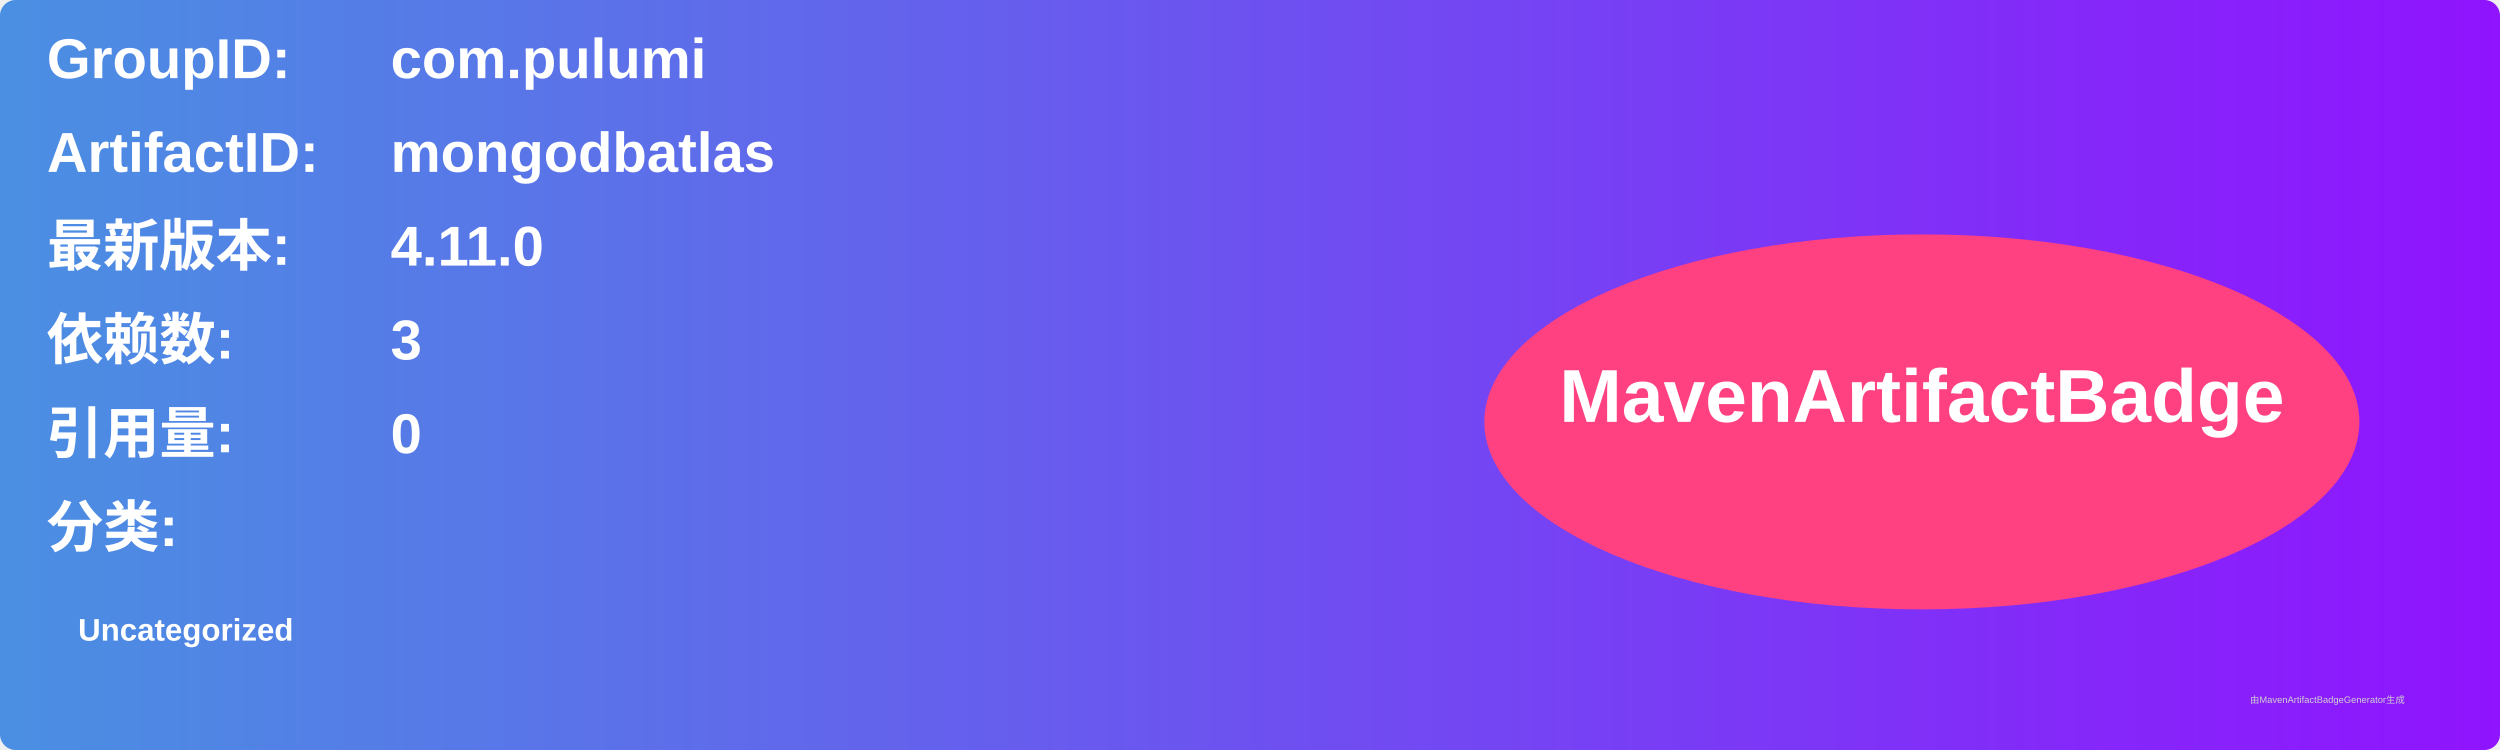
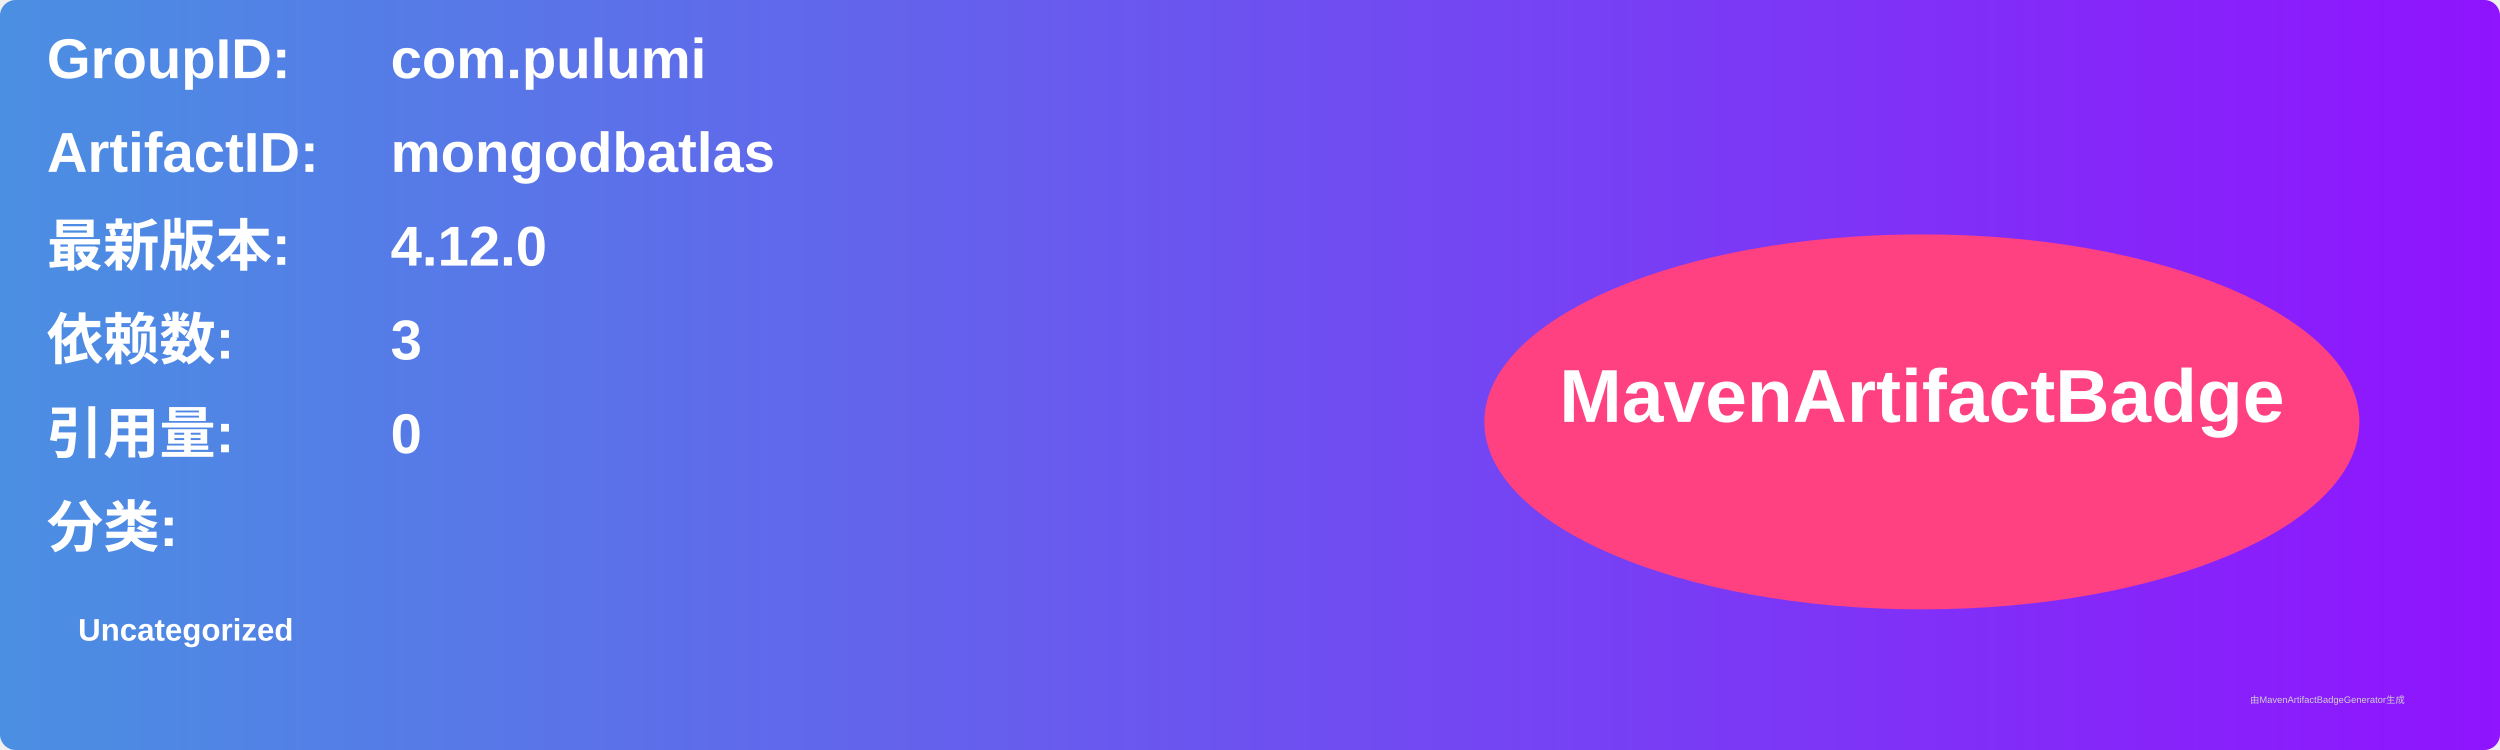
<svg xmlns="http://www.w3.org/2000/svg" width="800" height="240" viewBox="0 0 800 240">
  <linearGradient id="grad" x1="0%" y1="0%" x2="100%" y2="0%">
    <stop offset="0%" stop-color="#4a90e2" />
    <stop offset="100%" stop-color="#9013fe" />
  </linearGradient>
  <rect width="100%" height="100%" rx="5" ry="5" fill="url(#grad)" />
  <g transform="translate(15, 15)">
    <text x="0" y="10" font-family="Arial" font-size="18" fill="white" font-weight="bold" width="260">GroupID:</text>
    <text x="110" y="10" font-family="Arial" font-size="18" fill="white" font-weight="bold" width="460">com.pulumi</text>
    <text x="0" y="40" font-family="Arial" font-size="18" fill="white" font-weight="bold" width="260">ArtifactID:</text>
    <text x="110" y="40" font-family="Arial" font-size="18" fill="white" font-weight="bold" width="460">mongodbatlas</text>
    <text x="0" y="70" font-family="Arial" font-size="18" fill="white" font-weight="bold">最新版本:</text>
    <text x="110" y="70" font-family="Arial" font-size="18" fill="white" font-weight="bold">
-       <tspan font-weight="bold">4.11.0</tspan>
+       <tspan font-weight="bold">4.12.0</tspan>
    </text>
    <text x="0" y="100" font-family="Arial" font-size="18" fill="white" font-weight="bold">依赖数: </text>
    <text x="110" y="100" font-family="Arial" font-size="18" fill="white">
      <tspan font-weight="bold">3</tspan>
    </text>
    <text x="0" y="130" font-family="Arial" font-size="18" fill="white" font-weight="bold">引用量: </text>
    <text x="110" y="130" font-family="Arial" font-size="18" fill="white">
      <tspan font-weight="bold">0</tspan>
    </text>
    <text x="0" y="160" font-family="Arial" font-size="18" fill="white" font-weight="bold">分类:</text>
    <text x="10" y="190" font-family="Arial" font-size="10" fill="white">
      <tspan font-weight="bold">Uncategorized</tspan>
    </text>
    <ellipse cx="600" cy="120" rx="140" ry="60" fill="#ff4081" />
    <text x="600" y="120" text-anchor="middle" font-family="Arial" font-size="24" fill="white" font-weight="bold">MavenArtifactBadge</text>
  </g>
  <text x="720" y="225" font-family="Arial" font-size="3" fill="#d0d0d0">由MavenArtifactBadgeGenerator生成</text>
</svg>
